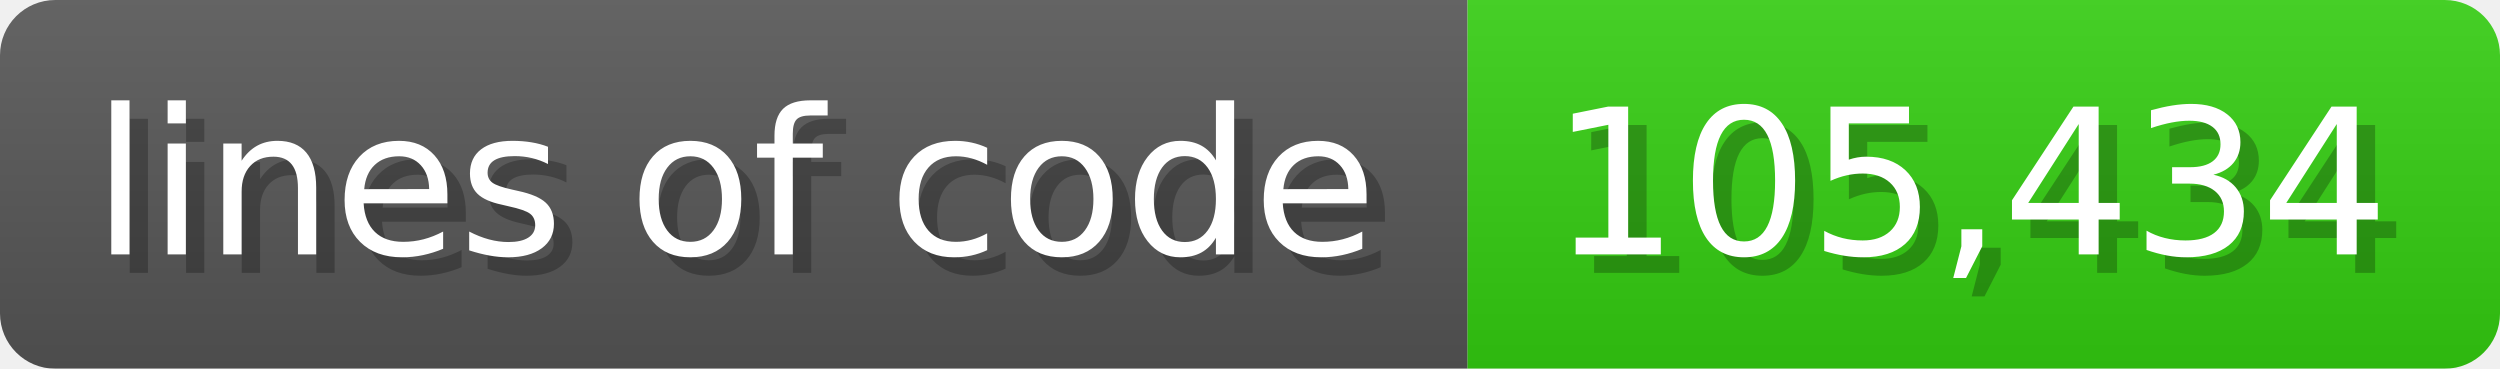
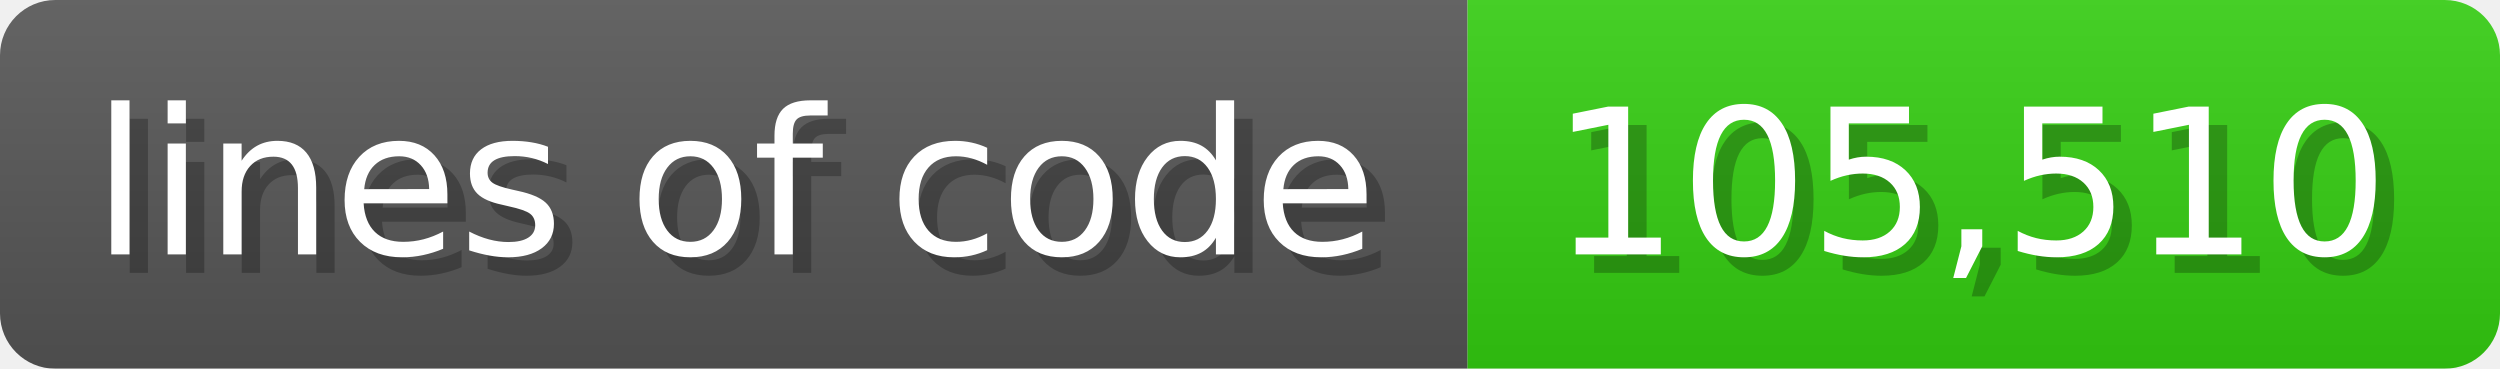
<svg xmlns="http://www.w3.org/2000/svg" width="135.6" height="20" viewBox="0 0 1356 200">
  <linearGradient id="a" x2="0" y2="100%">
    <stop offset="0" stop-opacity=".1" stop-color="#EEE" />
    <stop offset="1" stop-opacity=".1" />
  </linearGradient>
  <mask id="m">
    <rect width="1356" height="200" rx="30" fill="#FFF" />
  </mask>
  <g mask="url(#m)">
    <rect width="796" height="200" fill="#555" />
    <rect width="560" height="200" fill="#3C1" x="796" />
    <rect width="1356" height="200" fill="url(#a)" />
  </g>
  <g fill="#fff" text-anchor="start" font-family="Verdana,DejaVu Sans,sans-serif" font-size="110">
    <text x="60" y="148" textLength="696" fill="#000" opacity="0.25">lines of code</text>
    <text x="50" y="138" textLength="696">lines of code</text>
-     <text x="851" y="148" textLength="460" fill="#000" opacity="0.25">105,434</text>
-     <text x="841" y="138" textLength="460">105,434</text>
+     <text x="851" y="148" textLength="460" fill="#000" opacity="0.25">105,510</text>
+     <text x="841" y="138" textLength="460">105,510</text>
  </g>
</svg>
